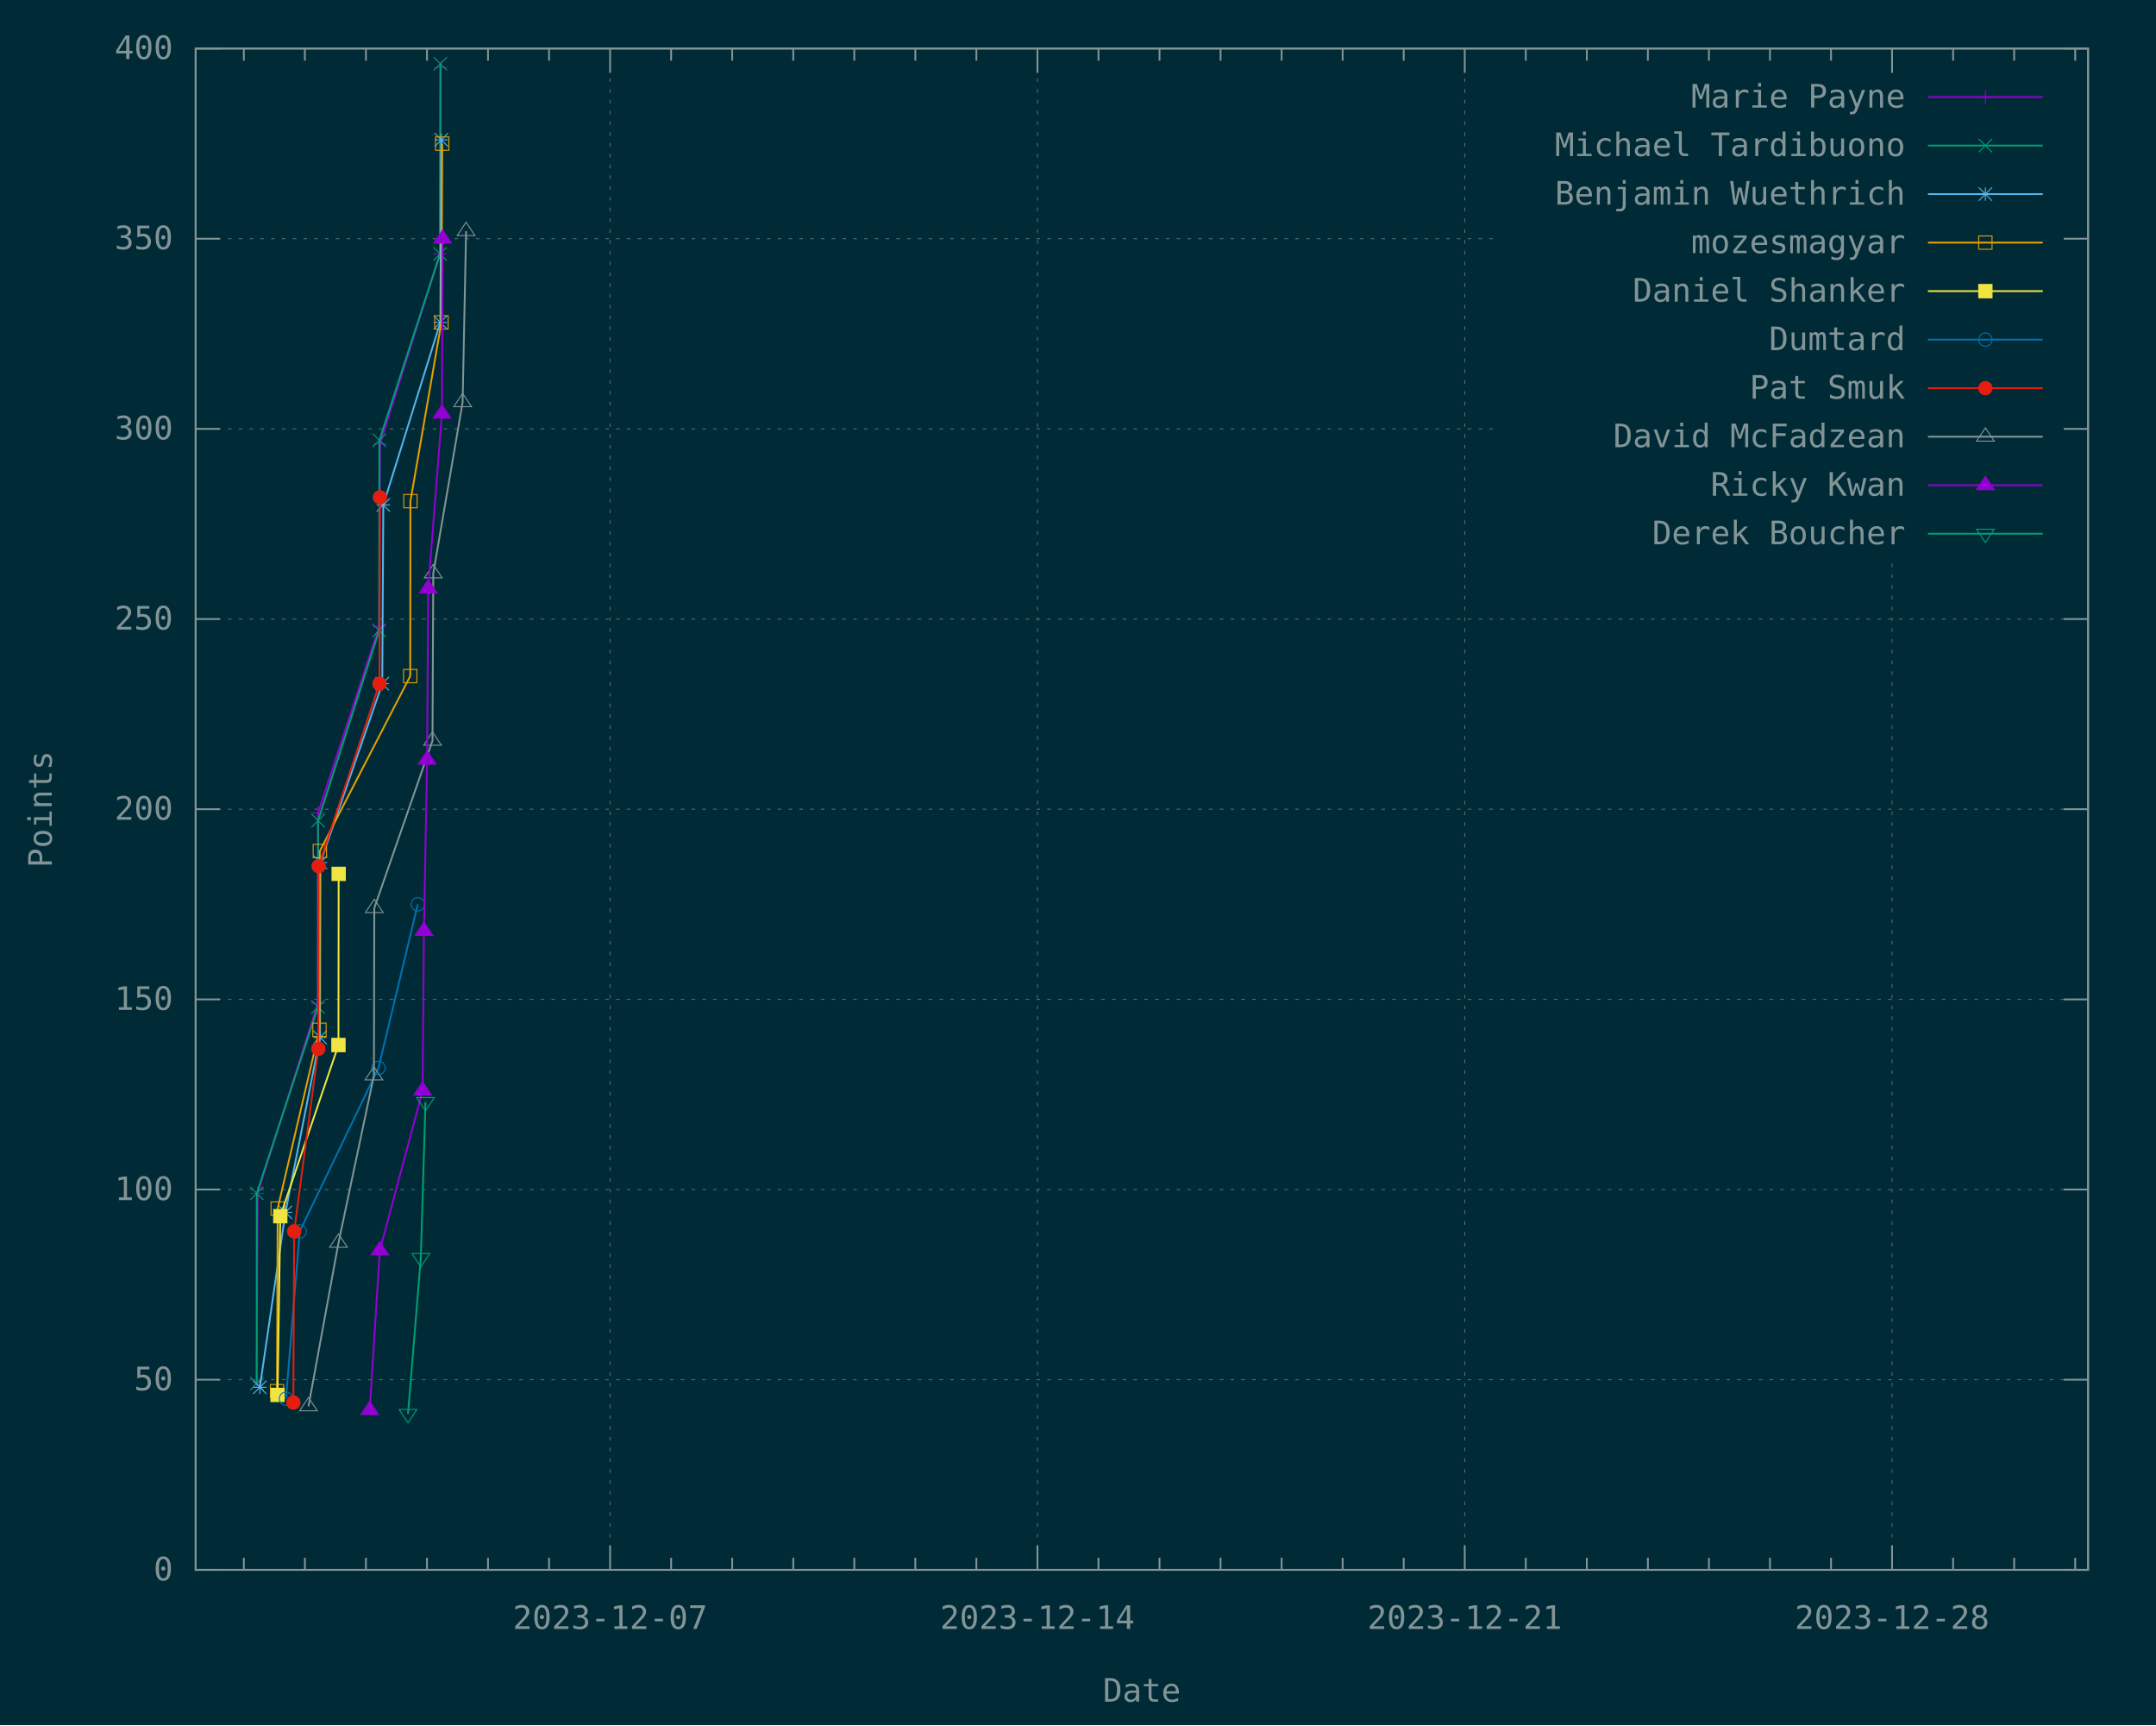
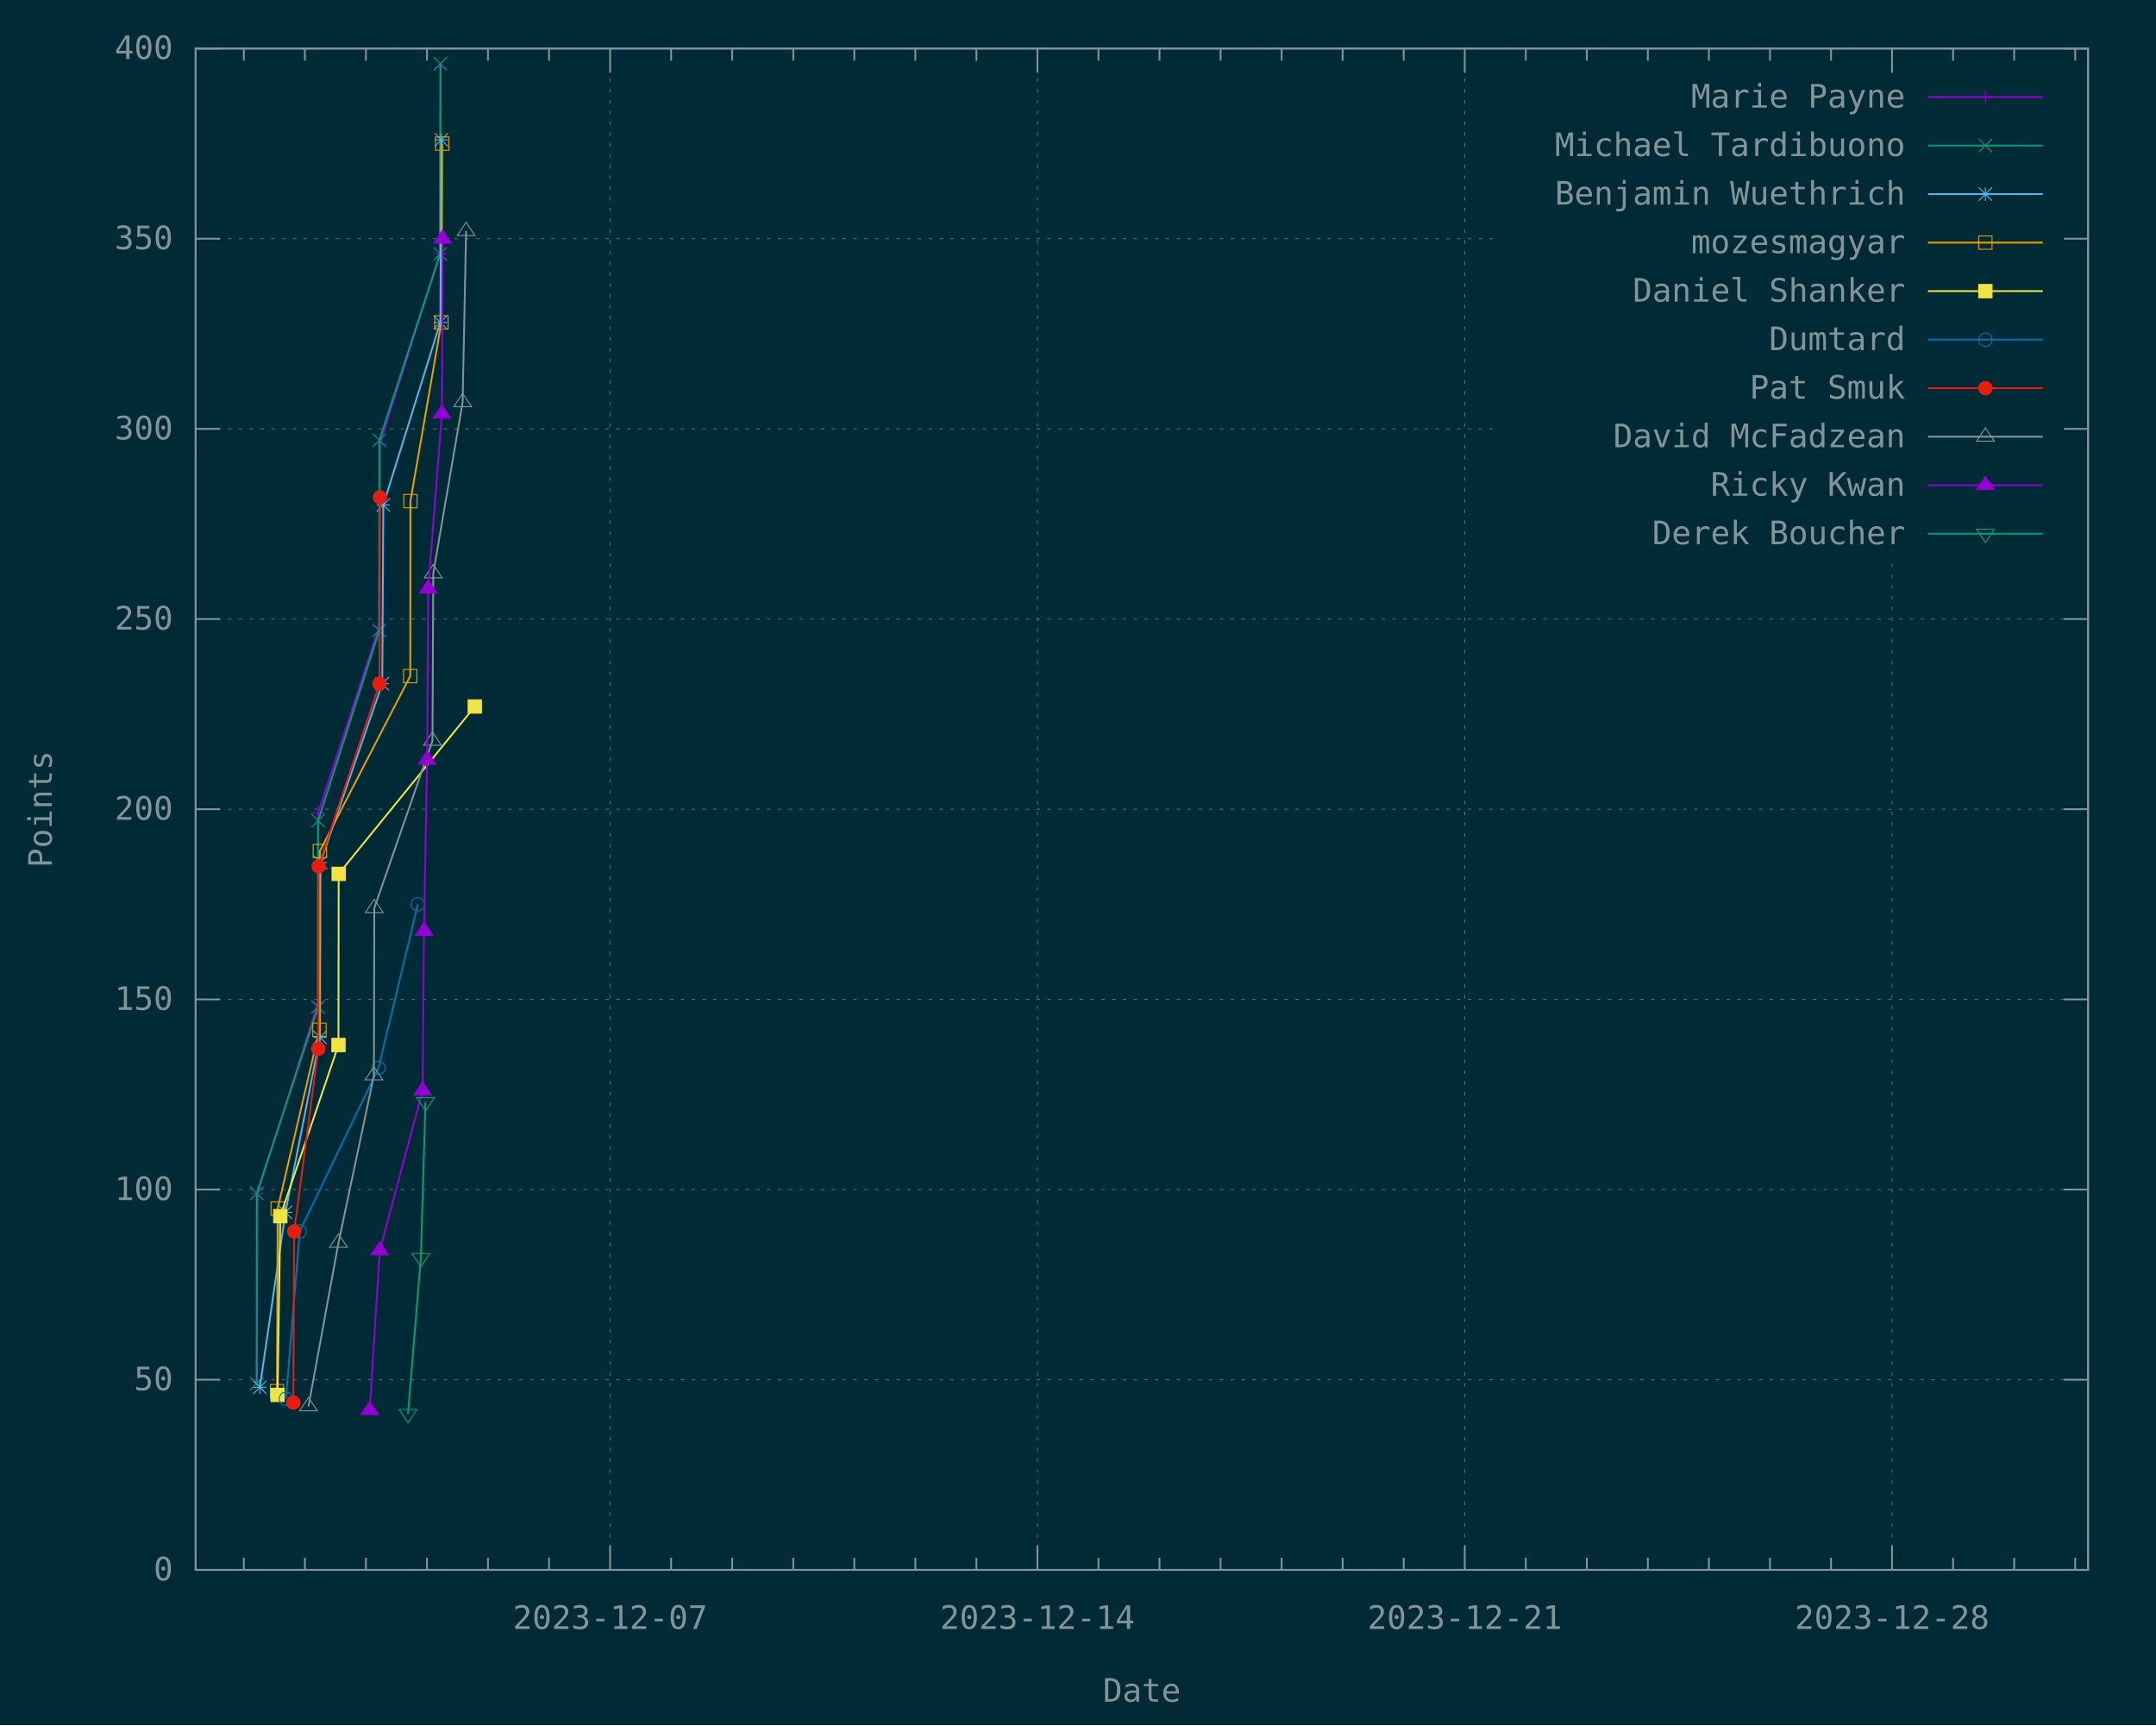
<svg xmlns="http://www.w3.org/2000/svg" xmlns:xlink="http://www.w3.org/1999/xlink" width="1200" height="960" viewBox="0 0 1200 960">
  <g id="gnuplot_canvas">
    <rect x="0" y="0" width="1200" height="960" fill="#002b36" />
    <defs>
      <circle id="gpDot" r="0.5" stroke-width="0.5" stroke="currentColor" />
      <path id="gpPt0" stroke-width="0.148" stroke="currentColor" d="M-1,0 h2 M0,-1 v2" />
      <path id="gpPt1" stroke-width="0.148" stroke="currentColor" d="M-1,-1 L1,1 M1,-1 L-1,1" />
      <path id="gpPt2" stroke-width="0.148" stroke="currentColor" d="M-1,0 L1,0 M0,-1 L0,1 M-1,-1 L1,1 M-1,1 L1,-1" />
      <rect id="gpPt3" stroke-width="0.148" stroke="currentColor" x="-1" y="-1" width="2" height="2" />
      <rect id="gpPt4" stroke-width="0.148" stroke="currentColor" fill="currentColor" x="-1" y="-1" width="2" height="2" />
      <circle id="gpPt5" stroke-width="0.148" stroke="currentColor" cx="0" cy="0" r="1" />
      <use xlink:href="#gpPt5" id="gpPt6" fill="currentColor" stroke="none" />
      <path id="gpPt7" stroke-width="0.148" stroke="currentColor" d="M0,-1.33 L-1.33,0.67 L1.33,0.67 z" />
      <use xlink:href="#gpPt7" id="gpPt8" fill="currentColor" stroke="none" />
      <use xlink:href="#gpPt7" id="gpPt9" stroke="currentColor" transform="rotate(180)" />
      <use xlink:href="#gpPt9" id="gpPt10" fill="currentColor" stroke="none" />
      <use xlink:href="#gpPt3" id="gpPt11" stroke="currentColor" transform="rotate(45)" />
      <use xlink:href="#gpPt11" id="gpPt12" fill="currentColor" stroke="none" />
      <path id="gpPt13" stroke-width="0.148" stroke="currentColor" d="M0,1.330 L1.265,0.411 L0.782,-1.067 L-0.782,-1.076 L-1.265,0.411 z" />
      <use xlink:href="#gpPt13" id="gpPt14" fill="currentColor" stroke="none" />
      <filter id="textbox" filterUnits="objectBoundingBox" x="0" y="0" height="1" width="1">
        <feFlood flood-color="#002B36" flood-opacity="1" result="bgnd" />
        <feComposite in="SourceGraphic" in2="bgnd" operator="atop" />
      </filter>
      <filter id="greybox" filterUnits="objectBoundingBox" x="0" y="0" height="1" width="1">
        <feFlood flood-color="lightgrey" flood-opacity="1" result="grey" />
        <feComposite in="SourceGraphic" in2="grey" operator="atop" />
      </filter>
    </defs>
    <g fill="none" color="#002B36" stroke="currentColor" stroke-width="1.00" stroke-linecap="butt" stroke-linejoin="miter">
</g>
    <g fill="none" color="black" stroke="currentColor" stroke-width="1.00" stroke-linecap="butt" stroke-linejoin="miter">
</g>
    <g fill="none" color="black" stroke="rgb(131, 148, 150)" stroke-width="0.50" stroke-linecap="butt" stroke-linejoin="miter">
</g>
    <g fill="none" color="gray" stroke="currentColor" stroke-width="0.50" stroke-linecap="butt" stroke-linejoin="miter">
      <path stroke="rgb( 88, 110, 117)" stroke-dasharray="2,4" class="gridline" d="M108.90,873.60 L1162.19,873.60  " />
    </g>
    <g fill="none" color="gray" stroke="rgb( 88, 110, 117)" stroke-width="1.00" stroke-linecap="butt" stroke-linejoin="miter">
</g>
    <g fill="none" color="black" stroke="currentColor" stroke-width="1.00" stroke-linecap="butt" stroke-linejoin="miter">
      <path stroke="rgb(131, 148, 150)" d="M108.90,873.60 L122.40,873.60 M1162.19,873.60 L1148.69,873.60  " />
      <g transform="translate(96.30,879.45)" stroke="none" fill="rgb(131,148,150)" font-family="Inconsolata" font-size="18.00" text-anchor="end">
        <text>
          <tspan font-family="Inconsolata"> 0</tspan>
        </text>
      </g>
    </g>
    <g fill="none" color="black" stroke="currentColor" stroke-width="1.00" stroke-linecap="butt" stroke-linejoin="miter">
</g>
    <g fill="none" color="black" stroke="rgb(131, 148, 150)" stroke-width="0.50" stroke-linecap="butt" stroke-linejoin="miter">
</g>
    <g fill="none" color="gray" stroke="currentColor" stroke-width="0.50" stroke-linecap="butt" stroke-linejoin="miter">
      <path stroke="rgb( 88, 110, 117)" stroke-dasharray="2,4" class="gridline" d="M108.90,767.78 L1162.19,767.78  " />
    </g>
    <g fill="none" color="gray" stroke="rgb( 88, 110, 117)" stroke-width="1.00" stroke-linecap="butt" stroke-linejoin="miter">
</g>
    <g fill="none" color="black" stroke="currentColor" stroke-width="1.00" stroke-linecap="butt" stroke-linejoin="miter">
      <path stroke="rgb(131, 148, 150)" d="M108.90,767.78 L122.40,767.78 M1162.19,767.78 L1148.69,767.78  " />
      <g transform="translate(96.30,773.63)" stroke="none" fill="rgb(131,148,150)" font-family="Inconsolata" font-size="18.00" text-anchor="end">
        <text>
          <tspan font-family="Inconsolata"> 50</tspan>
        </text>
      </g>
    </g>
    <g fill="none" color="black" stroke="currentColor" stroke-width="1.00" stroke-linecap="butt" stroke-linejoin="miter">
</g>
    <g fill="none" color="black" stroke="rgb(131, 148, 150)" stroke-width="0.50" stroke-linecap="butt" stroke-linejoin="miter">
</g>
    <g fill="none" color="gray" stroke="currentColor" stroke-width="0.50" stroke-linecap="butt" stroke-linejoin="miter">
      <path stroke="rgb( 88, 110, 117)" stroke-dasharray="2,4" class="gridline" d="M108.90,661.95 L1162.19,661.95  " />
    </g>
    <g fill="none" color="gray" stroke="rgb( 88, 110, 117)" stroke-width="1.00" stroke-linecap="butt" stroke-linejoin="miter">
</g>
    <g fill="none" color="black" stroke="currentColor" stroke-width="1.00" stroke-linecap="butt" stroke-linejoin="miter">
      <path stroke="rgb(131, 148, 150)" d="M108.90,661.95 L122.40,661.95 M1162.19,661.95 L1148.69,661.95  " />
      <g transform="translate(96.30,667.80)" stroke="none" fill="rgb(131,148,150)" font-family="Inconsolata" font-size="18.00" text-anchor="end">
        <text>
          <tspan font-family="Inconsolata"> 100</tspan>
        </text>
      </g>
    </g>
    <g fill="none" color="black" stroke="currentColor" stroke-width="1.00" stroke-linecap="butt" stroke-linejoin="miter">
</g>
    <g fill="none" color="black" stroke="rgb(131, 148, 150)" stroke-width="0.50" stroke-linecap="butt" stroke-linejoin="miter">
</g>
    <g fill="none" color="gray" stroke="currentColor" stroke-width="0.50" stroke-linecap="butt" stroke-linejoin="miter">
      <path stroke="rgb( 88, 110, 117)" stroke-dasharray="2,4" class="gridline" d="M108.90,556.13 L1162.19,556.13  " />
    </g>
    <g fill="none" color="gray" stroke="rgb( 88, 110, 117)" stroke-width="1.00" stroke-linecap="butt" stroke-linejoin="miter">
</g>
    <g fill="none" color="black" stroke="currentColor" stroke-width="1.00" stroke-linecap="butt" stroke-linejoin="miter">
      <path stroke="rgb(131, 148, 150)" d="M108.90,556.13 L122.40,556.13 M1162.19,556.13 L1148.69,556.13  " />
      <g transform="translate(96.30,561.98)" stroke="none" fill="rgb(131,148,150)" font-family="Inconsolata" font-size="18.00" text-anchor="end">
        <text>
          <tspan font-family="Inconsolata"> 150</tspan>
        </text>
      </g>
    </g>
    <g fill="none" color="black" stroke="currentColor" stroke-width="1.00" stroke-linecap="butt" stroke-linejoin="miter">
</g>
    <g fill="none" color="black" stroke="rgb(131, 148, 150)" stroke-width="0.50" stroke-linecap="butt" stroke-linejoin="miter">
</g>
    <g fill="none" color="gray" stroke="currentColor" stroke-width="0.50" stroke-linecap="butt" stroke-linejoin="miter">
      <path stroke="rgb( 88, 110, 117)" stroke-dasharray="2,4" class="gridline" d="M108.90,450.30 L1162.19,450.30  " />
    </g>
    <g fill="none" color="gray" stroke="rgb( 88, 110, 117)" stroke-width="1.00" stroke-linecap="butt" stroke-linejoin="miter">
</g>
    <g fill="none" color="black" stroke="currentColor" stroke-width="1.00" stroke-linecap="butt" stroke-linejoin="miter">
      <path stroke="rgb(131, 148, 150)" d="M108.90,450.30 L122.40,450.30 M1162.19,450.30 L1148.69,450.30  " />
      <g transform="translate(96.30,456.15)" stroke="none" fill="rgb(131,148,150)" font-family="Inconsolata" font-size="18.00" text-anchor="end">
        <text>
          <tspan font-family="Inconsolata"> 200</tspan>
        </text>
      </g>
    </g>
    <g fill="none" color="black" stroke="currentColor" stroke-width="1.00" stroke-linecap="butt" stroke-linejoin="miter">
</g>
    <g fill="none" color="black" stroke="rgb(131, 148, 150)" stroke-width="0.50" stroke-linecap="butt" stroke-linejoin="miter">
</g>
    <g fill="none" color="gray" stroke="currentColor" stroke-width="0.50" stroke-linecap="butt" stroke-linejoin="miter">
      <path stroke="rgb( 88, 110, 117)" stroke-dasharray="2,4" class="gridline" d="M108.90,344.48 L1162.19,344.48  " />
    </g>
    <g fill="none" color="gray" stroke="rgb( 88, 110, 117)" stroke-width="1.00" stroke-linecap="butt" stroke-linejoin="miter">
</g>
    <g fill="none" color="black" stroke="currentColor" stroke-width="1.00" stroke-linecap="butt" stroke-linejoin="miter">
      <path stroke="rgb(131, 148, 150)" d="M108.90,344.48 L122.40,344.48 M1162.19,344.48 L1148.69,344.48  " />
      <g transform="translate(96.30,350.33)" stroke="none" fill="rgb(131,148,150)" font-family="Inconsolata" font-size="18.00" text-anchor="end">
        <text>
          <tspan font-family="Inconsolata"> 250</tspan>
        </text>
      </g>
    </g>
    <g fill="none" color="black" stroke="currentColor" stroke-width="1.00" stroke-linecap="butt" stroke-linejoin="miter">
</g>
    <g fill="none" color="black" stroke="rgb(131, 148, 150)" stroke-width="0.50" stroke-linecap="butt" stroke-linejoin="miter">
</g>
    <g fill="none" color="gray" stroke="currentColor" stroke-width="0.50" stroke-linecap="butt" stroke-linejoin="miter">
      <path stroke="rgb( 88, 110, 117)" stroke-dasharray="2,4" class="gridline" d="M108.90,238.66 L833.69,238.66 M1149.59,238.66 L1162.19,238.66  " />
    </g>
    <g fill="none" color="gray" stroke="rgb( 88, 110, 117)" stroke-width="1.00" stroke-linecap="butt" stroke-linejoin="miter">
</g>
    <g fill="none" color="black" stroke="currentColor" stroke-width="1.00" stroke-linecap="butt" stroke-linejoin="miter">
      <path stroke="rgb(131, 148, 150)" d="M108.90,238.66 L122.40,238.66 M1162.19,238.66 L1148.69,238.66  " />
      <g transform="translate(96.30,244.51)" stroke="none" fill="rgb(131,148,150)" font-family="Inconsolata" font-size="18.00" text-anchor="end">
        <text>
          <tspan font-family="Inconsolata"> 300</tspan>
        </text>
      </g>
    </g>
    <g fill="none" color="black" stroke="currentColor" stroke-width="1.00" stroke-linecap="butt" stroke-linejoin="miter">
</g>
    <g fill="none" color="black" stroke="rgb(131, 148, 150)" stroke-width="0.50" stroke-linecap="butt" stroke-linejoin="miter">
</g>
    <g fill="none" color="gray" stroke="currentColor" stroke-width="0.50" stroke-linecap="butt" stroke-linejoin="miter">
      <path stroke="rgb( 88, 110, 117)" stroke-dasharray="2,4" class="gridline" d="M108.90,132.83 L833.69,132.83 M1149.59,132.83 L1162.19,132.83  " />
    </g>
    <g fill="none" color="gray" stroke="rgb( 88, 110, 117)" stroke-width="1.00" stroke-linecap="butt" stroke-linejoin="miter">
</g>
    <g fill="none" color="black" stroke="currentColor" stroke-width="1.00" stroke-linecap="butt" stroke-linejoin="miter">
      <path stroke="rgb(131, 148, 150)" d="M108.90,132.83 L122.40,132.83 M1162.19,132.83 L1148.69,132.83  " />
      <g transform="translate(96.30,138.68)" stroke="none" fill="rgb(131,148,150)" font-family="Inconsolata" font-size="18.00" text-anchor="end">
        <text>
          <tspan font-family="Inconsolata"> 350</tspan>
        </text>
      </g>
    </g>
    <g fill="none" color="black" stroke="currentColor" stroke-width="1.00" stroke-linecap="butt" stroke-linejoin="miter">
</g>
    <g fill="none" color="black" stroke="rgb(131, 148, 150)" stroke-width="0.50" stroke-linecap="butt" stroke-linejoin="miter">
</g>
    <g fill="none" color="gray" stroke="currentColor" stroke-width="0.50" stroke-linecap="butt" stroke-linejoin="miter">
      <path stroke="rgb( 88, 110, 117)" stroke-dasharray="2,4" class="gridline" d="M108.90,27.01 L1162.19,27.01  " />
    </g>
    <g fill="none" color="gray" stroke="rgb( 88, 110, 117)" stroke-width="1.00" stroke-linecap="butt" stroke-linejoin="miter">
</g>
    <g fill="none" color="black" stroke="currentColor" stroke-width="1.00" stroke-linecap="butt" stroke-linejoin="miter">
      <path stroke="rgb(131, 148, 150)" d="M108.90,27.01 L122.40,27.01 M1162.19,27.01 L1148.69,27.01  " />
      <g transform="translate(96.30,32.86)" stroke="none" fill="rgb(131,148,150)" font-family="Inconsolata" font-size="18.00" text-anchor="end">
        <text>
          <tspan font-family="Inconsolata"> 400</tspan>
        </text>
      </g>
    </g>
    <g fill="none" color="black" stroke="currentColor" stroke-width="1.00" stroke-linecap="butt" stroke-linejoin="miter">
      <path stroke="rgb(131, 148, 150)" d="M135.71,873.60 L135.71,866.85 M135.71,27.01 L135.71,33.76 M169.69,873.60 L169.69,866.85 M169.69,27.01 L169.69,33.76   M203.67,873.60 L203.67,866.85 M203.67,27.01 L203.67,33.76 M237.65,873.60 L237.65,866.85 M237.65,27.01 L237.65,33.76   M271.62,873.60 L271.62,866.85 M271.62,27.01 L271.62,33.76 M305.60,873.60 L305.60,866.85 M305.60,27.01 L305.60,33.76    " />
    </g>
    <g fill="none" color="black" stroke="rgb(131, 148, 150)" stroke-width="0.50" stroke-linecap="butt" stroke-linejoin="miter">
</g>
    <g fill="none" color="gray" stroke="currentColor" stroke-width="0.50" stroke-linecap="butt" stroke-linejoin="miter">
      <path stroke="rgb( 88, 110, 117)" stroke-dasharray="2,4" class="gridline" d="M339.58,873.60 L339.58,27.01  " />
    </g>
    <g fill="none" color="gray" stroke="rgb( 88, 110, 117)" stroke-width="1.00" stroke-linecap="butt" stroke-linejoin="miter">
</g>
    <g fill="none" color="black" stroke="currentColor" stroke-width="1.00" stroke-linecap="butt" stroke-linejoin="miter">
      <path stroke="rgb(131, 148, 150)" d="M339.58,873.60 L339.58,860.10 M339.58,27.01 L339.58,40.51  " />
      <g transform="translate(339.58,906.45)" stroke="none" fill="rgb(131,148,150)" font-family="Inconsolata" font-size="18.00" text-anchor="middle">
        <text>
          <tspan font-family="Inconsolata">2023-12-07</tspan>
        </text>
      </g>
    </g>
    <g fill="none" color="black" stroke="currentColor" stroke-width="1.00" stroke-linecap="butt" stroke-linejoin="miter">
      <path stroke="rgb(131, 148, 150)" d="M373.55,873.60 L373.55,866.85 M373.55,27.01 L373.55,33.76 M407.53,873.60 L407.53,866.85 M407.53,27.01 L407.53,33.76   M441.51,873.60 L441.51,866.85 M441.51,27.01 L441.51,33.76 M475.48,873.60 L475.48,866.85 M475.48,27.01 L475.48,33.76   M509.46,873.60 L509.46,866.85 M509.46,27.01 L509.46,33.76 M543.44,873.60 L543.44,866.85 M543.44,27.01 L543.44,33.76    " />
    </g>
    <g fill="none" color="black" stroke="rgb(131, 148, 150)" stroke-width="0.50" stroke-linecap="butt" stroke-linejoin="miter">
</g>
    <g fill="none" color="gray" stroke="currentColor" stroke-width="0.50" stroke-linecap="butt" stroke-linejoin="miter">
      <path stroke="rgb( 88, 110, 117)" stroke-dasharray="2,4" class="gridline" d="M577.42,873.60 L577.42,27.01  " />
    </g>
    <g fill="none" color="gray" stroke="rgb( 88, 110, 117)" stroke-width="1.00" stroke-linecap="butt" stroke-linejoin="miter">
</g>
    <g fill="none" color="black" stroke="currentColor" stroke-width="1.00" stroke-linecap="butt" stroke-linejoin="miter">
      <path stroke="rgb(131, 148, 150)" d="M577.42,873.60 L577.42,860.10 M577.42,27.01 L577.42,40.51  " />
      <g transform="translate(577.42,906.45)" stroke="none" fill="rgb(131,148,150)" font-family="Inconsolata" font-size="18.00" text-anchor="middle">
        <text>
          <tspan font-family="Inconsolata">2023-12-14</tspan>
        </text>
      </g>
    </g>
    <g fill="none" color="black" stroke="currentColor" stroke-width="1.00" stroke-linecap="butt" stroke-linejoin="miter">
      <path stroke="rgb(131, 148, 150)" d="M611.39,873.60 L611.39,866.85 M611.39,27.01 L611.39,33.76 M645.37,873.60 L645.37,866.85 M645.37,27.01 L645.37,33.76   M679.35,873.60 L679.35,866.85 M679.35,27.01 L679.35,33.76 M713.32,873.60 L713.32,866.85 M713.32,27.01 L713.32,33.76   M747.30,873.60 L747.30,866.85 M747.30,27.01 L747.30,33.76 M781.28,873.60 L781.28,866.85 M781.28,27.01 L781.28,33.76    " />
    </g>
    <g fill="none" color="black" stroke="rgb(131, 148, 150)" stroke-width="0.50" stroke-linecap="butt" stroke-linejoin="miter">
</g>
    <g fill="none" color="gray" stroke="currentColor" stroke-width="0.50" stroke-linecap="butt" stroke-linejoin="miter">
      <path stroke="rgb( 88, 110, 117)" stroke-dasharray="2,4" class="gridline" d="M815.26,873.60 L815.26,27.01  " />
    </g>
    <g fill="none" color="gray" stroke="rgb( 88, 110, 117)" stroke-width="1.00" stroke-linecap="butt" stroke-linejoin="miter">
</g>
    <g fill="none" color="black" stroke="currentColor" stroke-width="1.00" stroke-linecap="butt" stroke-linejoin="miter">
      <path stroke="rgb(131, 148, 150)" d="M815.26,873.60 L815.26,860.10 M815.26,27.01 L815.26,40.51  " />
      <g transform="translate(815.26,906.45)" stroke="none" fill="rgb(131,148,150)" font-family="Inconsolata" font-size="18.00" text-anchor="middle">
        <text>
          <tspan font-family="Inconsolata">2023-12-21</tspan>
        </text>
      </g>
    </g>
    <g fill="none" color="black" stroke="currentColor" stroke-width="1.00" stroke-linecap="butt" stroke-linejoin="miter">
      <path stroke="rgb(131, 148, 150)" d="M849.23,873.60 L849.23,866.85 M849.23,27.01 L849.23,33.76 M883.21,873.60 L883.21,866.85 M883.21,27.01 L883.21,33.76   M917.19,873.60 L917.19,866.85 M917.19,27.01 L917.19,33.76 M951.16,873.60 L951.16,866.85 M951.16,27.01 L951.16,33.76   M985.14,873.60 L985.14,866.85 M985.14,27.01 L985.14,33.76 M1019.12,873.60 L1019.12,866.85 M1019.12,27.01 L1019.12,33.76    " />
    </g>
    <g fill="none" color="black" stroke="rgb(131, 148, 150)" stroke-width="0.50" stroke-linecap="butt" stroke-linejoin="miter">
</g>
    <g fill="none" color="gray" stroke="currentColor" stroke-width="0.50" stroke-linecap="butt" stroke-linejoin="miter">
      <path stroke="rgb( 88, 110, 117)" stroke-dasharray="2,4" class="gridline" d="M1053.10,873.60 L1053.10,310.51 M1053.10,40.51 L1053.10,27.01  " />
    </g>
    <g fill="none" color="gray" stroke="rgb( 88, 110, 117)" stroke-width="1.00" stroke-linecap="butt" stroke-linejoin="miter">
</g>
    <g fill="none" color="black" stroke="currentColor" stroke-width="1.00" stroke-linecap="butt" stroke-linejoin="miter">
      <path stroke="rgb(131, 148, 150)" d="M1053.10,873.60 L1053.10,860.10 M1053.10,27.01 L1053.10,40.51  " />
      <g transform="translate(1053.10,906.45)" stroke="none" fill="rgb(131,148,150)" font-family="Inconsolata" font-size="18.00" text-anchor="middle">
        <text>
          <tspan font-family="Inconsolata">2023-12-28</tspan>
        </text>
      </g>
    </g>
    <g fill="none" color="black" stroke="currentColor" stroke-width="1.00" stroke-linecap="butt" stroke-linejoin="miter">
      <path stroke="rgb(131, 148, 150)" d="M1087.07,873.60 L1087.07,866.85 M1087.07,27.01 L1087.07,33.76 M1121.05,873.60 L1121.05,866.85 M1121.05,27.01 L1121.05,33.76   M1155.03,873.60 L1155.03,866.85 M1155.03,27.01 L1155.03,33.76  " />
    </g>
    <g fill="none" color="black" stroke="currentColor" stroke-width="1.00" stroke-linecap="butt" stroke-linejoin="miter">
      <path stroke="rgb(131, 148, 150)" d="M108.90,27.01 L108.90,873.60 L1162.19,873.60 L1162.19,27.01 L108.90,27.01 Z  " />
    </g>
    <g fill="none" color="black" stroke="currentColor" stroke-width="1.00" stroke-linecap="butt" stroke-linejoin="miter">
      <g transform="translate(28.80,450.31) rotate(270)" stroke="none" fill="rgb(131,148,150)" font-family="Inconsolata" font-size="18.00" text-anchor="middle">
        <text>
          <tspan font-family="Inconsolata">Points</tspan>
        </text>
      </g>
    </g>
    <g fill="none" color="black" stroke="currentColor" stroke-width="1.00" stroke-linecap="butt" stroke-linejoin="miter">
      <g transform="translate(635.54,946.95)" stroke="none" fill="rgb(131,148,150)" font-family="Inconsolata" font-size="18.00" text-anchor="middle">
        <text>
          <tspan font-family="Inconsolata">Date</tspan>
        </text>
      </g>
    </g>
    <g fill="none" color="black" stroke="currentColor" stroke-width="1.00" stroke-linecap="butt" stroke-linejoin="miter">
</g>
    <g id="gnuplot_plot_1">
      <g fill="none" color="black" stroke="currentColor" stroke-width="1.00" stroke-linecap="butt" stroke-linejoin="miter">
        <g transform="translate(1060.49,59.86)" stroke="none" fill="rgb(131,148,150)" font-family="Inconsolata" font-size="18.00" text-anchor="end">
          <text>
            <tspan font-family="Inconsolata">Marie Payne</tspan>
          </text>
        </g>
      </g>
      <g fill="none" color="black" stroke="currentColor" stroke-width="1.00" stroke-linecap="butt" stroke-linejoin="miter">
        <path stroke="rgb(148,   0, 211)" d="M1073.09,54.01 L1136.99,54.01 M142.88,767.78 L143.37,664.07 L176.91,558.25 L177.01,452.42 L211.05,348.71 L211.51,247.12   L244.84,141.30 L245.34,37.59  " />
        <use xlink:href="#gpPt0" transform="translate(142.88,767.78) scale(3.71)" color="rgb(148,   0, 211)" />
        <use xlink:href="#gpPt0" transform="translate(143.37,664.07) scale(3.71)" color="rgb(148,   0, 211)" />
        <use xlink:href="#gpPt0" transform="translate(176.91,558.25) scale(3.71)" color="rgb(148,   0, 211)" />
        <use xlink:href="#gpPt0" transform="translate(177.01,452.42) scale(3.71)" color="rgb(148,   0, 211)" />
        <use xlink:href="#gpPt0" transform="translate(211.05,348.71) scale(3.71)" color="rgb(148,   0, 211)" />
        <use xlink:href="#gpPt0" transform="translate(211.51,247.12) scale(3.71)" color="rgb(148,   0, 211)" />
        <use xlink:href="#gpPt0" transform="translate(244.84,141.30) scale(3.71)" color="rgb(148,   0, 211)" />
        <use xlink:href="#gpPt0" transform="translate(245.34,37.59) scale(3.71)" color="rgb(148,   0, 211)" />
        <use xlink:href="#gpPt0" transform="translate(1105.04,54.01) scale(3.71)" color="rgb(148,   0, 211)" />
      </g>
    </g>
    <g id="gnuplot_plot_2">
      <g fill="none" color="black" stroke="currentColor" stroke-width="1.00" stroke-linecap="butt" stroke-linejoin="miter">
        <g transform="translate(1060.49,86.86)" stroke="none" fill="rgb(131,148,150)" font-family="Inconsolata" font-size="18.00" text-anchor="end">
          <text>
            <tspan font-family="Inconsolata">Michael Tardibuono</tspan>
          </text>
        </g>
      </g>
      <g fill="none" color="black" stroke="currentColor" stroke-width="1.00" stroke-linecap="butt" stroke-linejoin="miter">
        <path stroke="rgb(  0, 158, 115)" d="M1073.09,81.01 L1136.99,81.01 M142.88,769.89 L142.93,664.07 L176.99,560.36 L177.05,456.65 L211.04,350.83 L211.17,245.01   L244.94,141.30 L245.10,35.48  " />
        <use xlink:href="#gpPt1" transform="translate(142.88,769.89) scale(3.71)" color="rgb(  0, 158, 115)" />
        <use xlink:href="#gpPt1" transform="translate(142.93,664.07) scale(3.71)" color="rgb(  0, 158, 115)" />
        <use xlink:href="#gpPt1" transform="translate(176.99,560.36) scale(3.71)" color="rgb(  0, 158, 115)" />
        <use xlink:href="#gpPt1" transform="translate(177.05,456.65) scale(3.71)" color="rgb(  0, 158, 115)" />
        <use xlink:href="#gpPt1" transform="translate(211.04,350.83) scale(3.71)" color="rgb(  0, 158, 115)" />
        <use xlink:href="#gpPt1" transform="translate(211.17,245.01) scale(3.71)" color="rgb(  0, 158, 115)" />
        <use xlink:href="#gpPt1" transform="translate(244.94,141.30) scale(3.71)" color="rgb(  0, 158, 115)" />
        <use xlink:href="#gpPt1" transform="translate(245.10,35.48) scale(3.71)" color="rgb(  0, 158, 115)" />
        <use xlink:href="#gpPt1" transform="translate(1105.04,81.01) scale(3.71)" color="rgb(  0, 158, 115)" />
      </g>
    </g>
    <g id="gnuplot_plot_3">
      <g fill="none" color="black" stroke="currentColor" stroke-width="1.00" stroke-linecap="butt" stroke-linejoin="miter">
        <g transform="translate(1060.49,113.86)" stroke="none" fill="rgb(131,148,150)" font-family="Inconsolata" font-size="18.00" text-anchor="end">
          <text>
            <tspan font-family="Inconsolata">Benjamin Wuethrich</tspan>
          </text>
        </g>
      </g>
      <g fill="none" color="black" stroke="currentColor" stroke-width="1.00" stroke-linecap="butt" stroke-linejoin="miter">
        <path stroke="rgb( 86, 180, 233)" d="M1073.09,108.01 L1136.99,108.01 M144.62,772.01 L158.87,674.65 L178.09,577.29 L178.35,479.94 L212.76,380.46 L213.35,280.99   L245.09,179.40 L245.63,77.81  " />
        <use xlink:href="#gpPt2" transform="translate(144.62,772.01) scale(3.71)" color="rgb( 86, 180, 233)" />
        <use xlink:href="#gpPt2" transform="translate(158.87,674.65) scale(3.71)" color="rgb( 86, 180, 233)" />
        <use xlink:href="#gpPt2" transform="translate(178.09,577.29) scale(3.71)" color="rgb( 86, 180, 233)" />
        <use xlink:href="#gpPt2" transform="translate(178.35,479.94) scale(3.71)" color="rgb( 86, 180, 233)" />
        <use xlink:href="#gpPt2" transform="translate(212.76,380.46) scale(3.71)" color="rgb( 86, 180, 233)" />
        <use xlink:href="#gpPt2" transform="translate(213.35,280.99) scale(3.71)" color="rgb( 86, 180, 233)" />
        <use xlink:href="#gpPt2" transform="translate(245.09,179.40) scale(3.71)" color="rgb( 86, 180, 233)" />
        <use xlink:href="#gpPt2" transform="translate(245.63,77.81) scale(3.71)" color="rgb( 86, 180, 233)" />
        <use xlink:href="#gpPt2" transform="translate(1105.04,108.01) scale(3.71)" color="rgb( 86, 180, 233)" />
      </g>
    </g>
    <g id="gnuplot_plot_4">
      <g fill="none" color="black" stroke="currentColor" stroke-width="1.00" stroke-linecap="butt" stroke-linejoin="miter">
        <g transform="translate(1060.49,140.86)" stroke="none" fill="rgb(131,148,150)" font-family="Inconsolata" font-size="18.00" text-anchor="end">
          <text>
            <tspan font-family="Inconsolata">mozesmagyar</tspan>
          </text>
        </g>
      </g>
      <g fill="none" color="black" stroke="currentColor" stroke-width="1.00" stroke-linecap="butt" stroke-linejoin="miter">
        <path stroke="rgb(230, 159,   0)" d="M1073.09,135.01 L1136.99,135.01 M154.18,774.13 L154.55,672.53 L177.82,573.06 L178.02,473.59 L228.33,376.23 L228.44,278.87   L245.69,179.40 L246.13,79.92  " />
        <use xlink:href="#gpPt3" transform="translate(154.18,774.13) scale(3.71)" color="rgb(230, 159,   0)" />
        <use xlink:href="#gpPt3" transform="translate(154.55,672.53) scale(3.71)" color="rgb(230, 159,   0)" />
        <use xlink:href="#gpPt3" transform="translate(177.82,573.06) scale(3.71)" color="rgb(230, 159,   0)" />
        <use xlink:href="#gpPt3" transform="translate(178.02,473.59) scale(3.71)" color="rgb(230, 159,   0)" />
        <use xlink:href="#gpPt3" transform="translate(228.33,376.23) scale(3.71)" color="rgb(230, 159,   0)" />
        <use xlink:href="#gpPt3" transform="translate(228.44,278.87) scale(3.71)" color="rgb(230, 159,   0)" />
        <use xlink:href="#gpPt3" transform="translate(245.69,179.40) scale(3.71)" color="rgb(230, 159,   0)" />
        <use xlink:href="#gpPt3" transform="translate(246.13,79.92) scale(3.71)" color="rgb(230, 159,   0)" />
        <use xlink:href="#gpPt3" transform="translate(1105.04,135.01) scale(3.71)" color="rgb(230, 159,   0)" />
      </g>
    </g>
    <g id="gnuplot_plot_5">
      <g fill="none" color="black" stroke="currentColor" stroke-width="1.00" stroke-linecap="butt" stroke-linejoin="miter">
        <g transform="translate(1060.49,167.86)" stroke="none" fill="rgb(131,148,150)" font-family="Inconsolata" font-size="18.00" text-anchor="end">
          <text>
            <tspan font-family="Inconsolata">Daniel Shanker</tspan>
          </text>
        </g>
      </g>
      <g fill="none" color="black" stroke="currentColor" stroke-width="1.00" stroke-linecap="butt" stroke-linejoin="miter">
-         <path stroke="rgb(240, 228,  66)" d="M1073.09,162.01 L1136.99,162.01 M154.46,776.24 L156.01,676.77 L188.38,581.53 L188.50,486.29  " />
+         <path stroke="rgb(240, 228,  66)" d="M1073.09,162.01 L1136.99,162.01 M154.46,776.24 L156.01,676.77 L188.38,581.53 L188.50,486.29 L264.26,393.16  " />
        <use xlink:href="#gpPt4" transform="translate(154.46,776.24) scale(3.71)" color="rgb(240, 228,  66)" />
        <use xlink:href="#gpPt4" transform="translate(156.01,676.77) scale(3.71)" color="rgb(240, 228,  66)" />
        <use xlink:href="#gpPt4" transform="translate(188.38,581.53) scale(3.71)" color="rgb(240, 228,  66)" />
        <use xlink:href="#gpPt4" transform="translate(188.50,486.29) scale(3.71)" color="rgb(240, 228,  66)" />
+         <use xlink:href="#gpPt4" transform="translate(264.26,393.16) scale(3.71)" color="rgb(240, 228,  66)" />
        <use xlink:href="#gpPt4" transform="translate(1105.04,162.01) scale(3.71)" color="rgb(240, 228,  66)" />
      </g>
    </g>
    <g id="gnuplot_plot_6">
      <g fill="none" color="black" stroke="currentColor" stroke-width="1.00" stroke-linecap="butt" stroke-linejoin="miter">
        <g transform="translate(1060.49,194.86)" stroke="none" fill="rgb(131,148,150)" font-family="Inconsolata" font-size="18.00" text-anchor="end">
          <text>
            <tspan font-family="Inconsolata">Dumtard</tspan>
          </text>
        </g>
      </g>
      <g fill="none" color="black" stroke="currentColor" stroke-width="1.00" stroke-linecap="butt" stroke-linejoin="miter">
        <path stroke="rgb(  0, 114, 178)" d="M1073.09,189.01 L1136.99,189.01 M159.15,778.36 L166.84,685.23 L210.67,594.23 L232.53,503.22  " />
        <use xlink:href="#gpPt5" transform="translate(159.15,778.36) scale(3.71)" color="rgb(  0, 114, 178)" />
        <use xlink:href="#gpPt5" transform="translate(166.84,685.23) scale(3.71)" color="rgb(  0, 114, 178)" />
        <use xlink:href="#gpPt5" transform="translate(210.67,594.23) scale(3.71)" color="rgb(  0, 114, 178)" />
        <use xlink:href="#gpPt5" transform="translate(232.53,503.22) scale(3.71)" color="rgb(  0, 114, 178)" />
        <use xlink:href="#gpPt5" transform="translate(1105.04,189.01) scale(3.71)" color="rgb(  0, 114, 178)" />
      </g>
    </g>
    <g id="gnuplot_plot_7">
      <g fill="none" color="black" stroke="currentColor" stroke-width="1.00" stroke-linecap="butt" stroke-linejoin="miter">
        <g transform="translate(1060.49,221.86)" stroke="none" fill="rgb(131,148,150)" font-family="Inconsolata" font-size="18.00" text-anchor="end">
          <text>
            <tspan font-family="Inconsolata">Pat Smuk</tspan>
          </text>
        </g>
      </g>
      <g fill="none" color="black" stroke="currentColor" stroke-width="1.00" stroke-linecap="butt" stroke-linejoin="miter">
        <path stroke="rgb(229,  30,  16)" d="M1073.09,216.01 L1136.99,216.01 M163.28,780.48 L163.73,685.23 L177.18,583.64 L177.33,482.05 L211.22,380.46 L211.48,276.75    " />
        <use xlink:href="#gpPt6" transform="translate(163.28,780.48) scale(3.71)" color="rgb(229,  30,  16)" />
        <use xlink:href="#gpPt6" transform="translate(163.73,685.23) scale(3.71)" color="rgb(229,  30,  16)" />
        <use xlink:href="#gpPt6" transform="translate(177.18,583.64) scale(3.71)" color="rgb(229,  30,  16)" />
        <use xlink:href="#gpPt6" transform="translate(177.33,482.05) scale(3.71)" color="rgb(229,  30,  16)" />
        <use xlink:href="#gpPt6" transform="translate(211.22,380.46) scale(3.71)" color="rgb(229,  30,  16)" />
        <use xlink:href="#gpPt6" transform="translate(211.48,276.75) scale(3.71)" color="rgb(229,  30,  16)" />
        <use xlink:href="#gpPt6" transform="translate(1105.04,216.01) scale(3.71)" color="rgb(229,  30,  16)" />
      </g>
    </g>
    <g id="gnuplot_plot_8">
      <g fill="none" color="black" stroke="currentColor" stroke-width="1.00" stroke-linecap="butt" stroke-linejoin="miter">
        <g transform="translate(1060.49,248.86)" stroke="none" fill="rgb(131,148,150)" font-family="Inconsolata" font-size="18.00" text-anchor="end">
          <text>
            <tspan font-family="Inconsolata">David McFadzean</tspan>
          </text>
        </g>
      </g>
      <g fill="none" color="black" stroke="currentColor" stroke-width="1.00" stroke-linecap="butt" stroke-linejoin="miter">
        <path stroke="rgb(131, 148, 150)" d="M1073.09,243.01 L1136.99,243.01 M171.70,782.59 L188.40,691.58 L208.12,598.46 L208.33,505.33 L240.72,412.21 L241.15,319.08   L257.49,223.84 L259.42,128.60  " />
        <use xlink:href="#gpPt7" transform="translate(171.70,782.59) scale(3.71)" color="rgb(131, 148, 150)" />
        <use xlink:href="#gpPt7" transform="translate(188.40,691.58) scale(3.71)" color="rgb(131, 148, 150)" />
        <use xlink:href="#gpPt7" transform="translate(208.12,598.46) scale(3.71)" color="rgb(131, 148, 150)" />
        <use xlink:href="#gpPt7" transform="translate(208.33,505.33) scale(3.71)" color="rgb(131, 148, 150)" />
        <use xlink:href="#gpPt7" transform="translate(240.72,412.21) scale(3.71)" color="rgb(131, 148, 150)" />
        <use xlink:href="#gpPt7" transform="translate(241.15,319.08) scale(3.71)" color="rgb(131, 148, 150)" />
        <use xlink:href="#gpPt7" transform="translate(257.49,223.84) scale(3.71)" color="rgb(131, 148, 150)" />
        <use xlink:href="#gpPt7" transform="translate(259.42,128.60) scale(3.71)" color="rgb(131, 148, 150)" />
        <use xlink:href="#gpPt7" transform="translate(1105.04,243.01) scale(3.71)" color="rgb(131, 148, 150)" />
      </g>
    </g>
    <g id="gnuplot_plot_9">
      <g fill="none" color="black" stroke="currentColor" stroke-width="1.00" stroke-linecap="butt" stroke-linejoin="miter">
        <g transform="translate(1060.49,275.86)" stroke="none" fill="rgb(131,148,150)" font-family="Inconsolata" font-size="18.00" text-anchor="end">
          <text>
            <tspan font-family="Inconsolata">Ricky Kwan</tspan>
          </text>
        </g>
      </g>
      <g fill="none" color="black" stroke="currentColor" stroke-width="1.00" stroke-linecap="butt" stroke-linejoin="miter">
        <path stroke="rgb(148,   0, 211)" d="M1073.09,270.01 L1136.99,270.01 M205.78,784.71 L211.40,695.82 L235.21,606.92 L235.97,518.03 L237.71,422.79 L238.33,327.55   L245.97,230.19 L246.39,132.83  " />
        <use xlink:href="#gpPt8" transform="translate(205.78,784.71) scale(3.71)" color="rgb(148,   0, 211)" />
        <use xlink:href="#gpPt8" transform="translate(211.40,695.82) scale(3.71)" color="rgb(148,   0, 211)" />
        <use xlink:href="#gpPt8" transform="translate(235.21,606.92) scale(3.71)" color="rgb(148,   0, 211)" />
        <use xlink:href="#gpPt8" transform="translate(235.97,518.03) scale(3.71)" color="rgb(148,   0, 211)" />
        <use xlink:href="#gpPt8" transform="translate(237.71,422.79) scale(3.71)" color="rgb(148,   0, 211)" />
        <use xlink:href="#gpPt8" transform="translate(238.33,327.55) scale(3.71)" color="rgb(148,   0, 211)" />
        <use xlink:href="#gpPt8" transform="translate(245.97,230.19) scale(3.71)" color="rgb(148,   0, 211)" />
        <use xlink:href="#gpPt8" transform="translate(246.39,132.83) scale(3.71)" color="rgb(148,   0, 211)" />
        <use xlink:href="#gpPt8" transform="translate(1105.04,270.01) scale(3.71)" color="rgb(148,   0, 211)" />
      </g>
    </g>
    <g id="gnuplot_plot_10">
      <g fill="none" color="black" stroke="currentColor" stroke-width="1.00" stroke-linecap="butt" stroke-linejoin="miter">
        <g transform="translate(1060.49,302.86)" stroke="none" fill="rgb(131,148,150)" font-family="Inconsolata" font-size="18.00" text-anchor="end">
          <text>
            <tspan font-family="Inconsolata">Derek Boucher</tspan>
          </text>
        </g>
      </g>
      <g fill="none" color="black" stroke="currentColor" stroke-width="1.00" stroke-linecap="butt" stroke-linejoin="miter">
        <path stroke="rgb(  0, 158, 115)" d="M1073.09,297.01 L1136.99,297.01 M227.09,786.82 L234.22,700.05 L236.81,613.27  " />
        <use xlink:href="#gpPt9" transform="translate(227.09,786.82) scale(3.71)" color="rgb(  0, 158, 115)" />
        <use xlink:href="#gpPt9" transform="translate(234.22,700.05) scale(3.71)" color="rgb(  0, 158, 115)" />
        <use xlink:href="#gpPt9" transform="translate(236.81,613.27) scale(3.71)" color="rgb(  0, 158, 115)" />
        <use xlink:href="#gpPt9" transform="translate(1105.04,297.01) scale(3.71)" color="rgb(  0, 158, 115)" />
      </g>
    </g>
    <g fill="none" color="#002B36" stroke="rgb(  0, 158, 115)" stroke-width="2.00" stroke-linecap="butt" stroke-linejoin="miter">
</g>
    <g fill="none" color="black" stroke="currentColor" stroke-width="2.00" stroke-linecap="butt" stroke-linejoin="miter">
</g>
    <g fill="none" color="black" stroke="black" stroke-width="1.00" stroke-linecap="butt" stroke-linejoin="miter">
</g>
    <g fill="none" color="black" stroke="currentColor" stroke-width="1.00" stroke-linecap="butt" stroke-linejoin="miter">
      <path stroke="rgb(131, 148, 150)" d="M108.90,27.01 L108.90,873.60 L1162.19,873.60 L1162.19,27.01 L108.90,27.01 Z  " />
    </g>
    <g fill="none" color="black" stroke="currentColor" stroke-width="1.00" stroke-linecap="butt" stroke-linejoin="miter">
</g>
  </g>
</svg>
